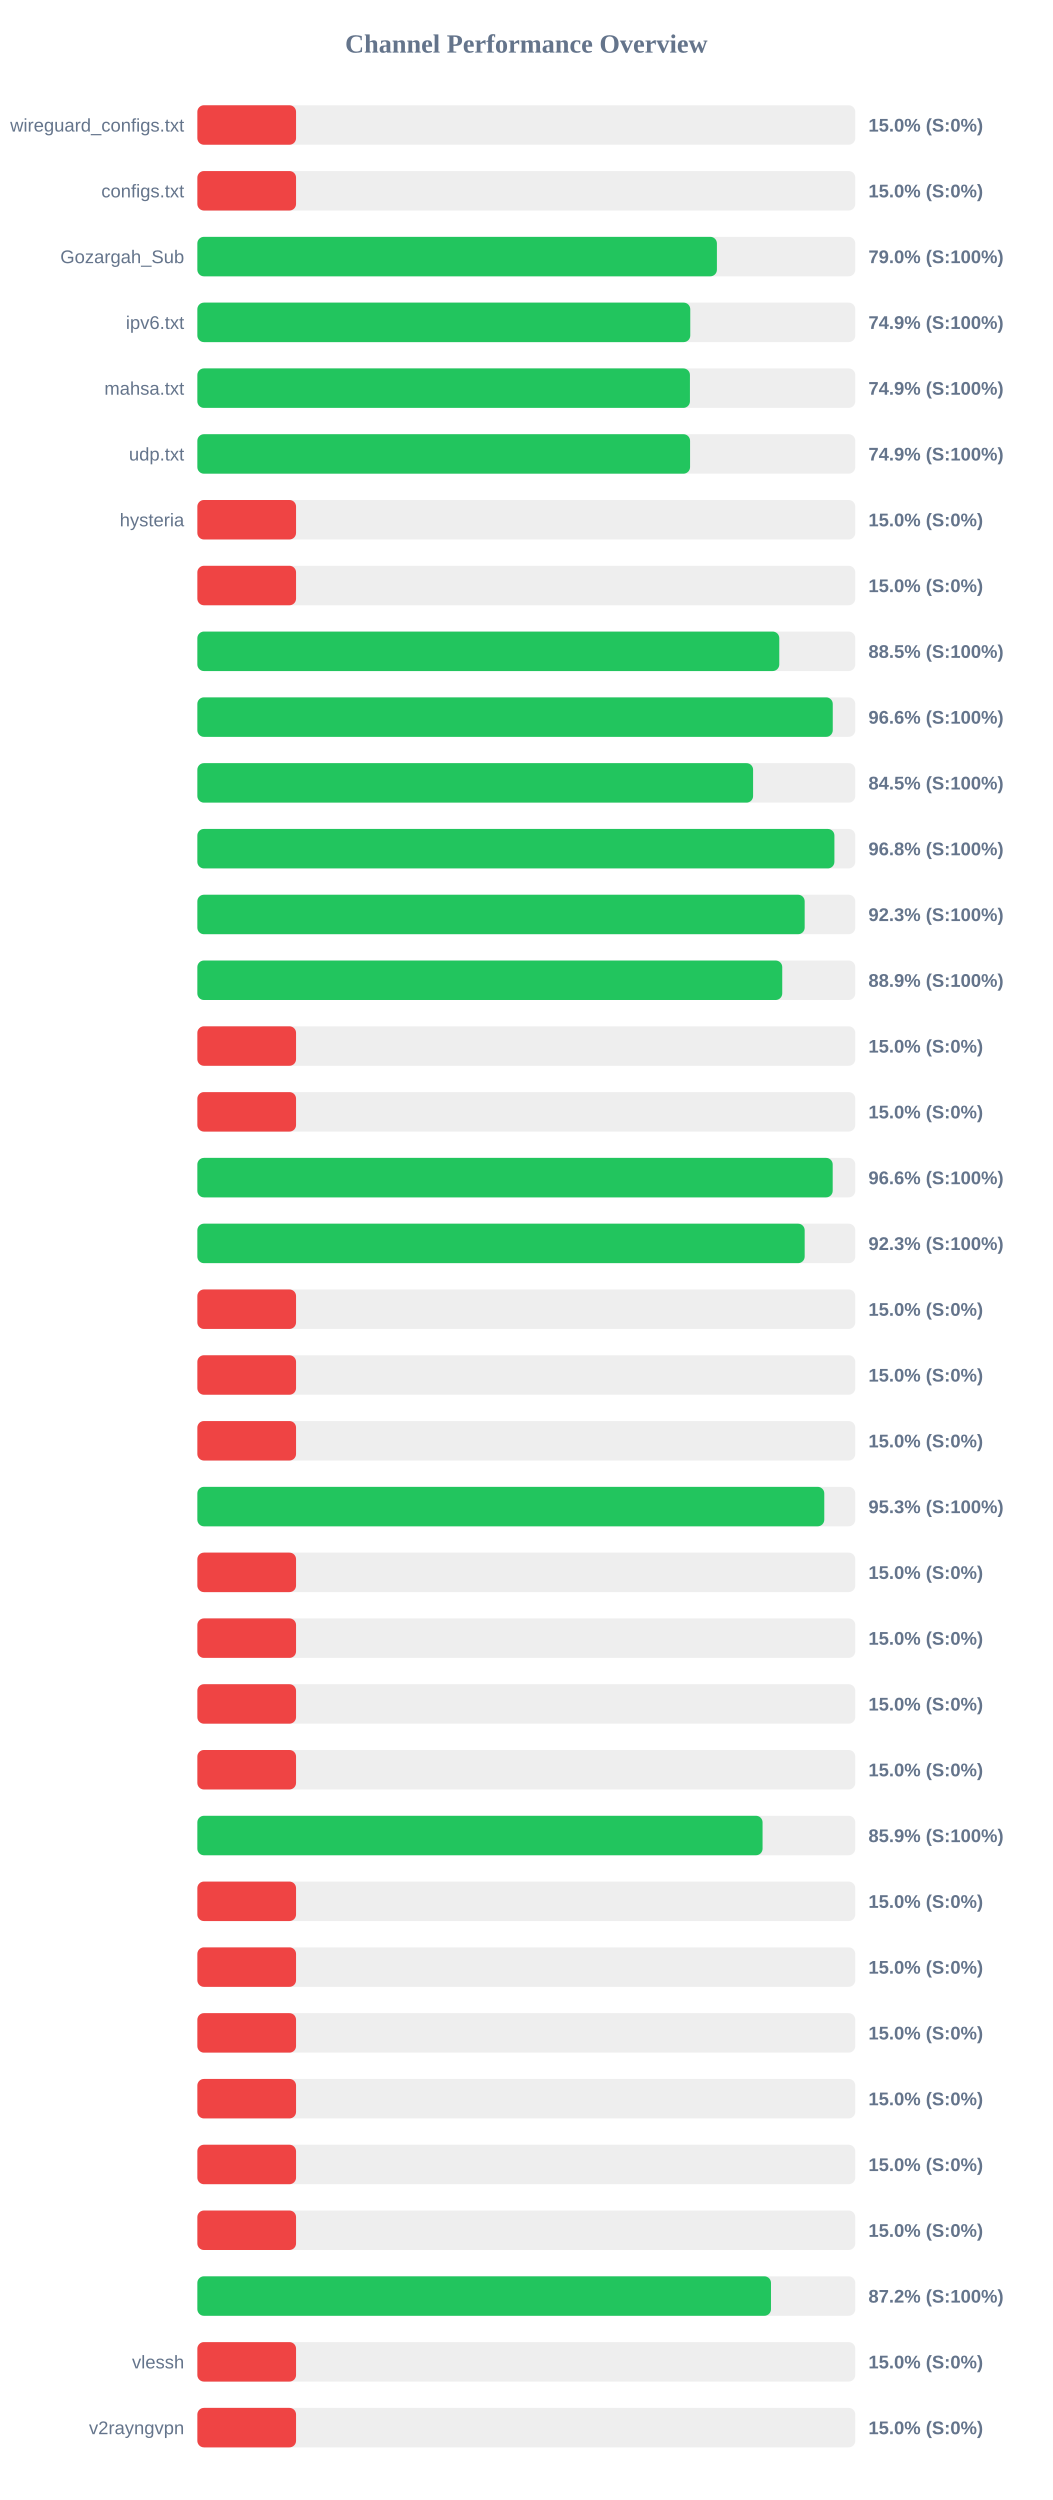
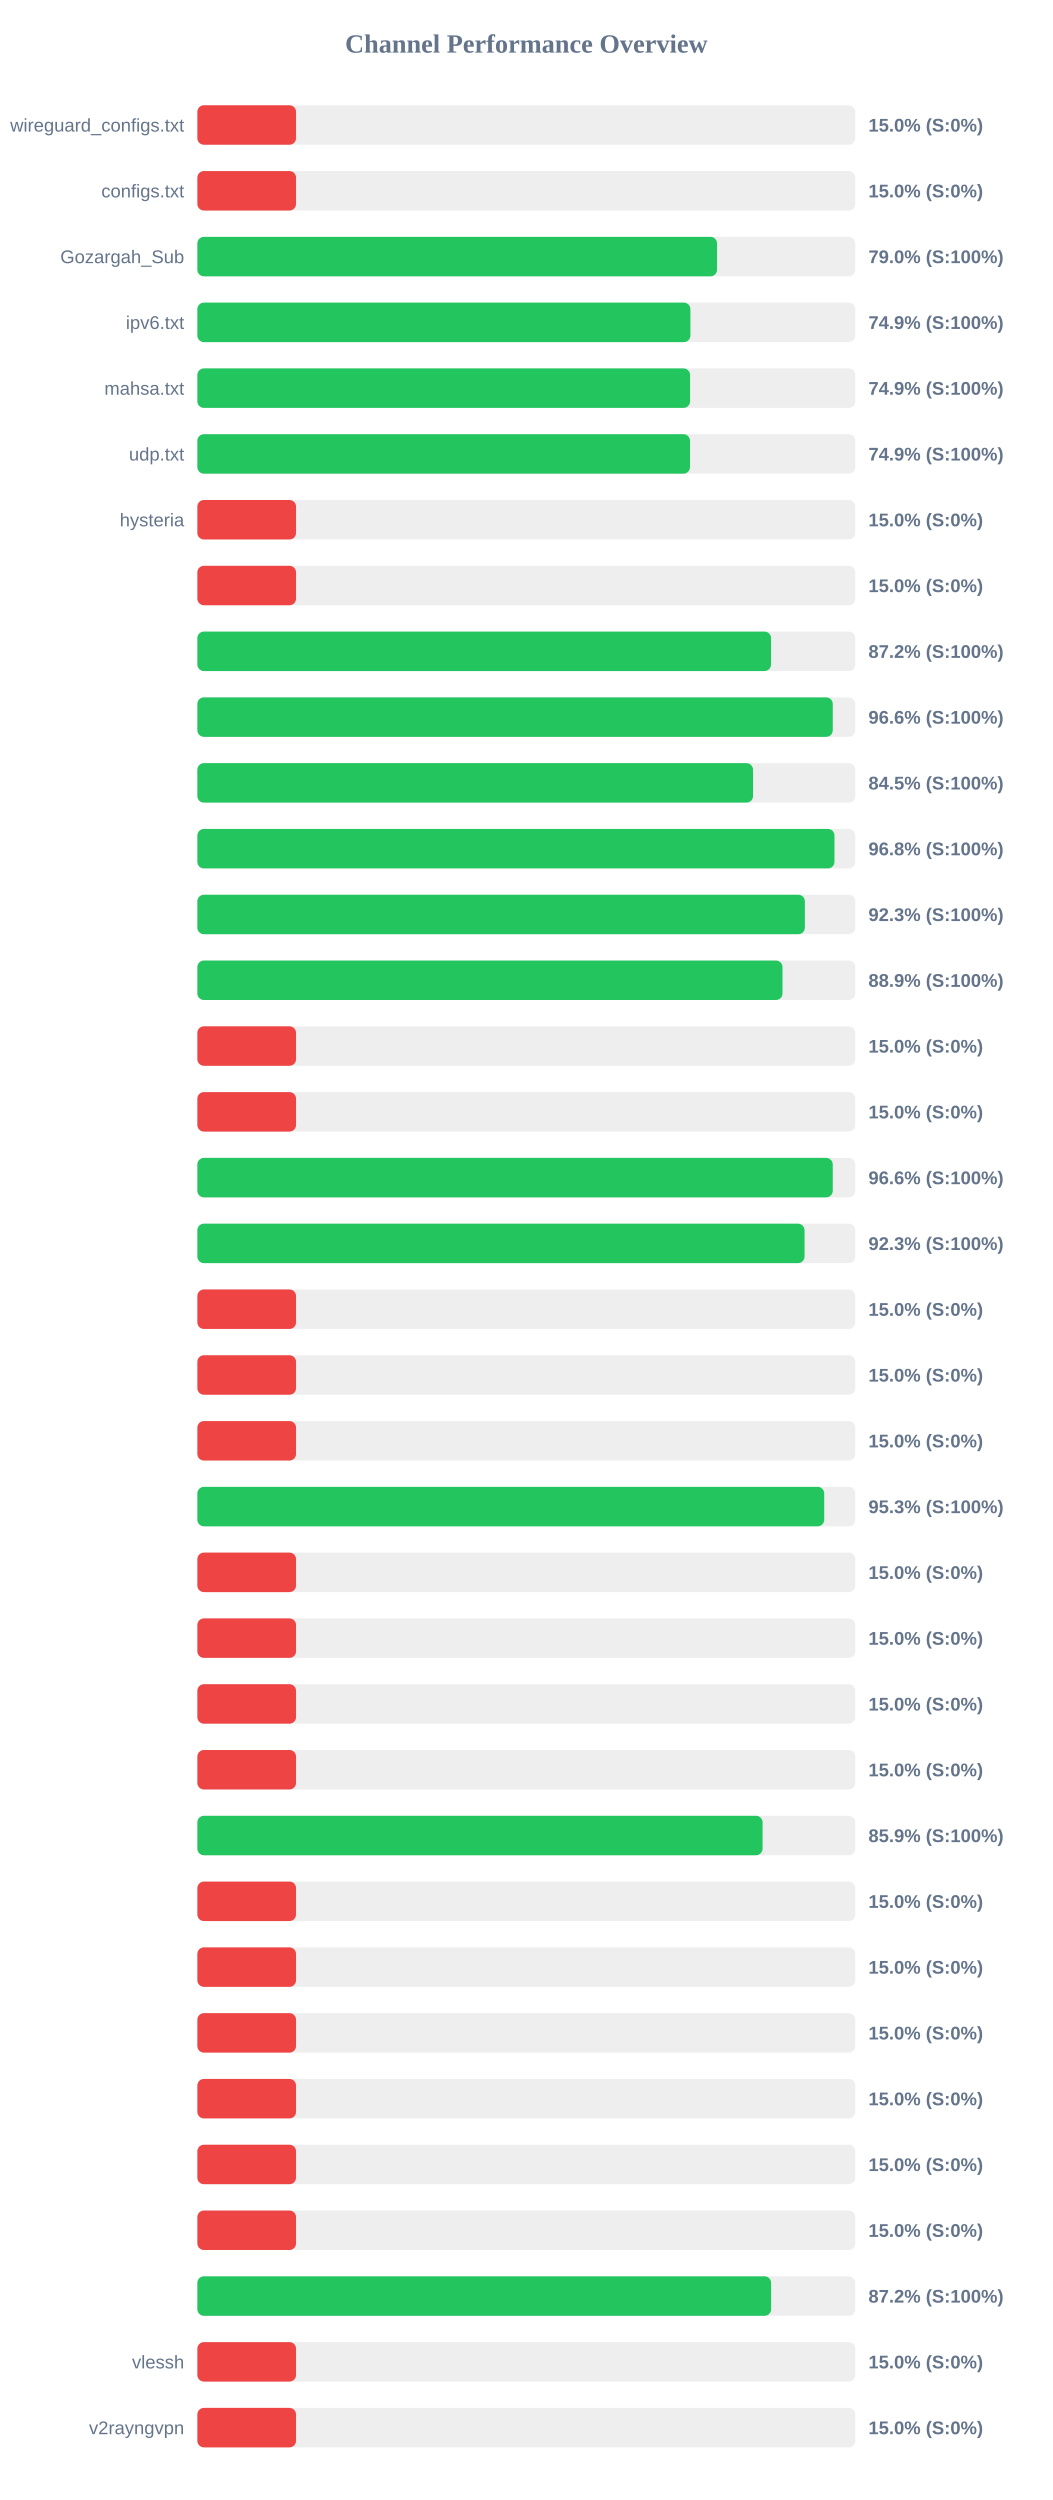
<svg xmlns="http://www.w3.org/2000/svg" width="800" height="1900" version="1.1">
  <style>
        .row { font: 14px Arial; fill: #64748b; }
        .score { font: bold 14px Arial; fill: #64748b; }
    </style>
  <text x="400" y="40" text-anchor="middle" font-size="20px" font-weight="bold" fill="#64748b">Channel Performance Overview</text>
  <rect x="150" y="80" width="500" height="30" fill="#eee" rx="5" />
  <rect x="150" y="80" width="75.0" height="30" fill="#ef4444" rx="5" />
  <text x="140" y="100" text-anchor="end" class="row">wireguard_configs.txt</text>
  <text x="660" y="100" text-anchor="start" class="score">15.0% (S:0%)</text>
  <rect x="150" y="130" width="500" height="30" fill="#eee" rx="5" />
  <rect x="150" y="130" width="75.0" height="30" fill="#ef4444" rx="5" />
  <text x="140" y="150" text-anchor="end" class="row">configs.txt</text>
  <text x="660" y="150" text-anchor="start" class="score">15.0% (S:0%)</text>
  <rect x="150" y="180" width="500" height="30" fill="#eee" rx="5" />
-   <rect x="150" y="180" width="394.85" height="30" fill="#22c55e" rx="5" />
+   <rect x="150" y="180" width="394.95" height="30" fill="#22c55e" rx="5" />
  <text x="140" y="200" text-anchor="end" class="row">Gozargah_Sub</text>
  <text x="660" y="200" text-anchor="start" class="score">79.0% (S:100%)</text>
  <rect x="150" y="230" width="500" height="30" fill="#eee" rx="5" />
-   <rect x="150" y="230" width="374.6" height="30" fill="#22c55e" rx="5" />
+   <rect x="150" y="230" width="374.7" height="30" fill="#22c55e" rx="5" />
  <text x="140" y="250" text-anchor="end" class="row">ipv6.txt</text>
  <text x="660" y="250" text-anchor="start" class="score">74.9% (S:100%)</text>
  <rect x="150" y="280" width="500" height="30" fill="#eee" rx="5" />
-   <rect x="150" y="280" width="374.35" height="30" fill="#22c55e" rx="5" />
+   <rect x="150" y="280" width="374.45" height="30" fill="#22c55e" rx="5" />
  <text x="140" y="300" text-anchor="end" class="row">mahsa.txt</text>
  <text x="660" y="300" text-anchor="start" class="score">74.9% (S:100%)</text>
  <rect x="150" y="330" width="500" height="30" fill="#eee" rx="5" />
-   <rect x="150" y="330" width="374.45" height="30" fill="#22c55e" rx="5" />
+   <rect x="150" y="330" width="374.4" height="30" fill="#22c55e" rx="5" />
  <text x="140" y="350" text-anchor="end" class="row">udp.txt</text>
  <text x="660" y="350" text-anchor="start" class="score">74.9% (S:100%)</text>
  <rect x="150" y="380" width="500" height="30" fill="#eee" rx="5" />
  <rect x="150" y="380" width="75.0" height="30" fill="#ef4444" rx="5" />
  <text x="140" y="400" text-anchor="end" class="row">hysteria</text>
  <text x="660" y="400" text-anchor="start" class="score">15.0% (S:0%)</text>
  <rect x="150" y="430" width="500" height="30" fill="#eee" rx="5" />
  <rect x="150" y="430" width="75.0" height="30" fill="#ef4444" rx="5" />
  <text x="140" y="450" text-anchor="end" class="row" />
  <text x="660" y="450" text-anchor="start" class="score">15.0% (S:0%)</text>
  <rect x="150" y="480" width="500" height="30" fill="#eee" rx="5" />
-   <rect x="150" y="480" width="442.25" height="30" fill="#22c55e" rx="5" />
+   <rect x="150" y="480" width="436.0" height="30" fill="#22c55e" rx="5" />
  <text x="140" y="500" text-anchor="end" class="row" />
-   <text x="660" y="500" text-anchor="start" class="score">88.5% (S:100%)</text>
+   <text x="660" y="500" text-anchor="start" class="score">87.2% (S:100%)</text>
  <rect x="150" y="530" width="500" height="30" fill="#eee" rx="5" />
  <rect x="150" y="530" width="482.9" height="30" fill="#22c55e" rx="5" />
  <text x="140" y="550" text-anchor="end" class="row" />
  <text x="660" y="550" text-anchor="start" class="score">96.6% (S:100%)</text>
  <rect x="150" y="580" width="500" height="30" fill="#eee" rx="5" />
-   <rect x="150" y="580" width="422.35" height="30" fill="#22c55e" rx="5" />
+   <rect x="150" y="580" width="422.3" height="30" fill="#22c55e" rx="5" />
  <text x="140" y="600" text-anchor="end" class="row" />
  <text x="660" y="600" text-anchor="start" class="score">84.5% (S:100%)</text>
  <rect x="150" y="630" width="500" height="30" fill="#eee" rx="5" />
-   <rect x="150" y="630" width="484.15" height="30" fill="#22c55e" rx="5" />
+   <rect x="150" y="630" width="484.2" height="30" fill="#22c55e" rx="5" />
  <text x="140" y="650" text-anchor="end" class="row" />
  <text x="660" y="650" text-anchor="start" class="score">96.8% (S:100%)</text>
  <rect x="150" y="680" width="500" height="30" fill="#eee" rx="5" />
-   <rect x="150" y="680" width="461.55" height="30" fill="#22c55e" rx="5" />
+   <rect x="150" y="680" width="461.7" height="30" fill="#22c55e" rx="5" />
  <text x="140" y="700" text-anchor="end" class="row" />
  <text x="660" y="700" text-anchor="start" class="score">92.3% (S:100%)</text>
  <rect x="150" y="730" width="500" height="30" fill="#eee" rx="5" />
-   <rect x="150" y="730" width="444.5" height="30" fill="#22c55e" rx="5" />
+   <rect x="150" y="730" width="444.7" height="30" fill="#22c55e" rx="5" />
  <text x="140" y="750" text-anchor="end" class="row" />
  <text x="660" y="750" text-anchor="start" class="score">88.9% (S:100%)</text>
  <rect x="150" y="780" width="500" height="30" fill="#eee" rx="5" />
  <rect x="150" y="780" width="75.0" height="30" fill="#ef4444" rx="5" />
  <text x="140" y="800" text-anchor="end" class="row" />
  <text x="660" y="800" text-anchor="start" class="score">15.0% (S:0%)</text>
  <rect x="150" y="830" width="500" height="30" fill="#eee" rx="5" />
  <rect x="150" y="830" width="75.0" height="30" fill="#ef4444" rx="5" />
  <text x="140" y="850" text-anchor="end" class="row" />
  <text x="660" y="850" text-anchor="start" class="score">15.0% (S:0%)</text>
  <rect x="150" y="880" width="500" height="30" fill="#eee" rx="5" />
-   <rect x="150" y="880" width="482.85" height="30" fill="#22c55e" rx="5" />
+   <rect x="150" y="880" width="482.9" height="30" fill="#22c55e" rx="5" />
  <text x="140" y="900" text-anchor="end" class="row" />
  <text x="660" y="900" text-anchor="start" class="score">96.6% (S:100%)</text>
  <rect x="150" y="930" width="500" height="30" fill="#eee" rx="5" />
-   <rect x="150" y="930" width="461.55" height="30" fill="#22c55e" rx="5" />
+   <rect x="150" y="930" width="461.45" height="30" fill="#22c55e" rx="5" />
  <text x="140" y="950" text-anchor="end" class="row" />
  <text x="660" y="950" text-anchor="start" class="score">92.3% (S:100%)</text>
  <rect x="150" y="980" width="500" height="30" fill="#eee" rx="5" />
  <rect x="150" y="980" width="75.0" height="30" fill="#ef4444" rx="5" />
  <text x="140" y="1000" text-anchor="end" class="row" />
  <text x="660" y="1000" text-anchor="start" class="score">15.0% (S:0%)</text>
  <rect x="150" y="1030" width="500" height="30" fill="#eee" rx="5" />
  <rect x="150" y="1030" width="75.0" height="30" fill="#ef4444" rx="5" />
  <text x="140" y="1050" text-anchor="end" class="row" />
  <text x="660" y="1050" text-anchor="start" class="score">15.0% (S:0%)</text>
  <rect x="150" y="1080" width="500" height="30" fill="#eee" rx="5" />
  <rect x="150" y="1080" width="75.0" height="30" fill="#ef4444" rx="5" />
  <text x="140" y="1100" text-anchor="end" class="row" />
  <text x="660" y="1100" text-anchor="start" class="score">15.0% (S:0%)</text>
  <rect x="150" y="1130" width="500" height="30" fill="#eee" rx="5" />
-   <rect x="150" y="1130" width="476.45" height="30" fill="#22c55e" rx="5" />
+   <rect x="150" y="1130" width="476.4" height="30" fill="#22c55e" rx="5" />
  <text x="140" y="1150" text-anchor="end" class="row" />
  <text x="660" y="1150" text-anchor="start" class="score">95.3% (S:100%)</text>
  <rect x="150" y="1180" width="500" height="30" fill="#eee" rx="5" />
  <rect x="150" y="1180" width="75.0" height="30" fill="#ef4444" rx="5" />
  <text x="140" y="1200" text-anchor="end" class="row" />
  <text x="660" y="1200" text-anchor="start" class="score">15.0% (S:0%)</text>
  <rect x="150" y="1230" width="500" height="30" fill="#eee" rx="5" />
  <rect x="150" y="1230" width="75.0" height="30" fill="#ef4444" rx="5" />
  <text x="140" y="1250" text-anchor="end" class="row" />
  <text x="660" y="1250" text-anchor="start" class="score">15.0% (S:0%)</text>
  <rect x="150" y="1280" width="500" height="30" fill="#eee" rx="5" />
  <rect x="150" y="1280" width="75.0" height="30" fill="#ef4444" rx="5" />
  <text x="140" y="1300" text-anchor="end" class="row" />
  <text x="660" y="1300" text-anchor="start" class="score">15.0% (S:0%)</text>
  <rect x="150" y="1330" width="500" height="30" fill="#eee" rx="5" />
  <rect x="150" y="1330" width="75.0" height="30" fill="#ef4444" rx="5" />
  <text x="140" y="1350" text-anchor="end" class="row" />
  <text x="660" y="1350" text-anchor="start" class="score">15.0% (S:0%)</text>
  <rect x="150" y="1380" width="500" height="30" fill="#eee" rx="5" />
  <rect x="150" y="1380" width="429.55" height="30" fill="#22c55e" rx="5" />
  <text x="140" y="1400" text-anchor="end" class="row" />
  <text x="660" y="1400" text-anchor="start" class="score">85.9% (S:100%)</text>
  <rect x="150" y="1430" width="500" height="30" fill="#eee" rx="5" />
  <rect x="150" y="1430" width="75.0" height="30" fill="#ef4444" rx="5" />
  <text x="140" y="1450" text-anchor="end" class="row" />
  <text x="660" y="1450" text-anchor="start" class="score">15.0% (S:0%)</text>
  <rect x="150" y="1480" width="500" height="30" fill="#eee" rx="5" />
  <rect x="150" y="1480" width="75.0" height="30" fill="#ef4444" rx="5" />
  <text x="140" y="1500" text-anchor="end" class="row" />
  <text x="660" y="1500" text-anchor="start" class="score">15.0% (S:0%)</text>
  <rect x="150" y="1530" width="500" height="30" fill="#eee" rx="5" />
  <rect x="150" y="1530" width="75.0" height="30" fill="#ef4444" rx="5" />
  <text x="140" y="1550" text-anchor="end" class="row" />
  <text x="660" y="1550" text-anchor="start" class="score">15.0% (S:0%)</text>
  <rect x="150" y="1580" width="500" height="30" fill="#eee" rx="5" />
  <rect x="150" y="1580" width="75.0" height="30" fill="#ef4444" rx="5" />
  <text x="140" y="1600" text-anchor="end" class="row" />
  <text x="660" y="1600" text-anchor="start" class="score">15.0% (S:0%)</text>
  <rect x="150" y="1630" width="500" height="30" fill="#eee" rx="5" />
  <rect x="150" y="1630" width="75.0" height="30" fill="#ef4444" rx="5" />
  <text x="140" y="1650" text-anchor="end" class="row" />
  <text x="660" y="1650" text-anchor="start" class="score">15.0% (S:0%)</text>
  <rect x="150" y="1680" width="500" height="30" fill="#eee" rx="5" />
  <rect x="150" y="1680" width="75.0" height="30" fill="#ef4444" rx="5" />
  <text x="140" y="1700" text-anchor="end" class="row" />
  <text x="660" y="1700" text-anchor="start" class="score">15.0% (S:0%)</text>
  <rect x="150" y="1730" width="500" height="30" fill="#eee" rx="5" />
-   <rect x="150" y="1730" width="435.95" height="30" fill="#22c55e" rx="5" />
+   <rect x="150" y="1730" width="436.05" height="30" fill="#22c55e" rx="5" />
  <text x="140" y="1750" text-anchor="end" class="row" />
  <text x="660" y="1750" text-anchor="start" class="score">87.2% (S:100%)</text>
  <rect x="150" y="1780" width="500" height="30" fill="#eee" rx="5" />
  <rect x="150" y="1780" width="75.0" height="30" fill="#ef4444" rx="5" />
  <text x="140" y="1800" text-anchor="end" class="row">vlessh</text>
  <text x="660" y="1800" text-anchor="start" class="score">15.0% (S:0%)</text>
  <rect x="150" y="1830" width="500" height="30" fill="#eee" rx="5" />
  <rect x="150" y="1830" width="75.0" height="30" fill="#ef4444" rx="5" />
  <text x="140" y="1850" text-anchor="end" class="row">v2rayngvpn</text>
  <text x="660" y="1850" text-anchor="start" class="score">15.0% (S:0%)</text>
</svg>
